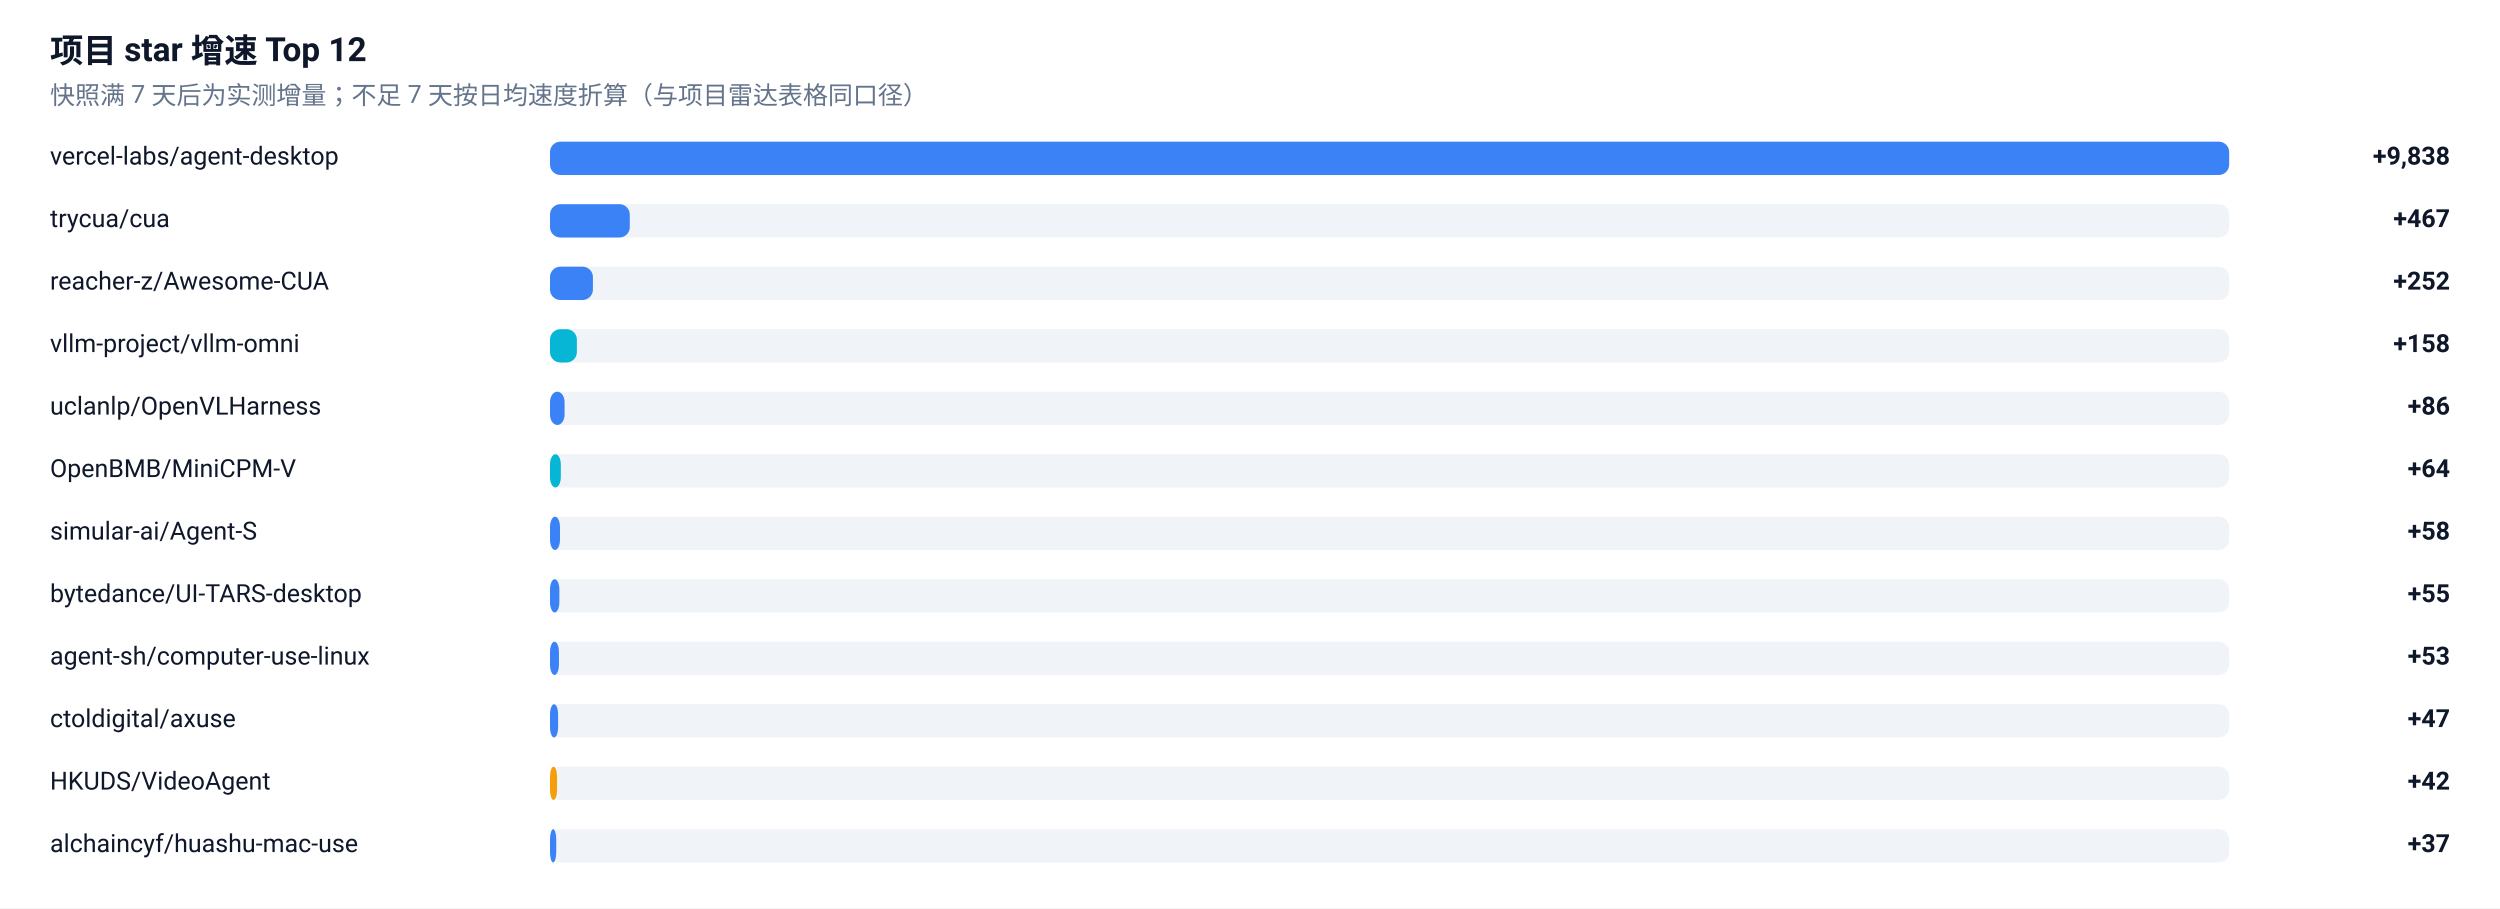
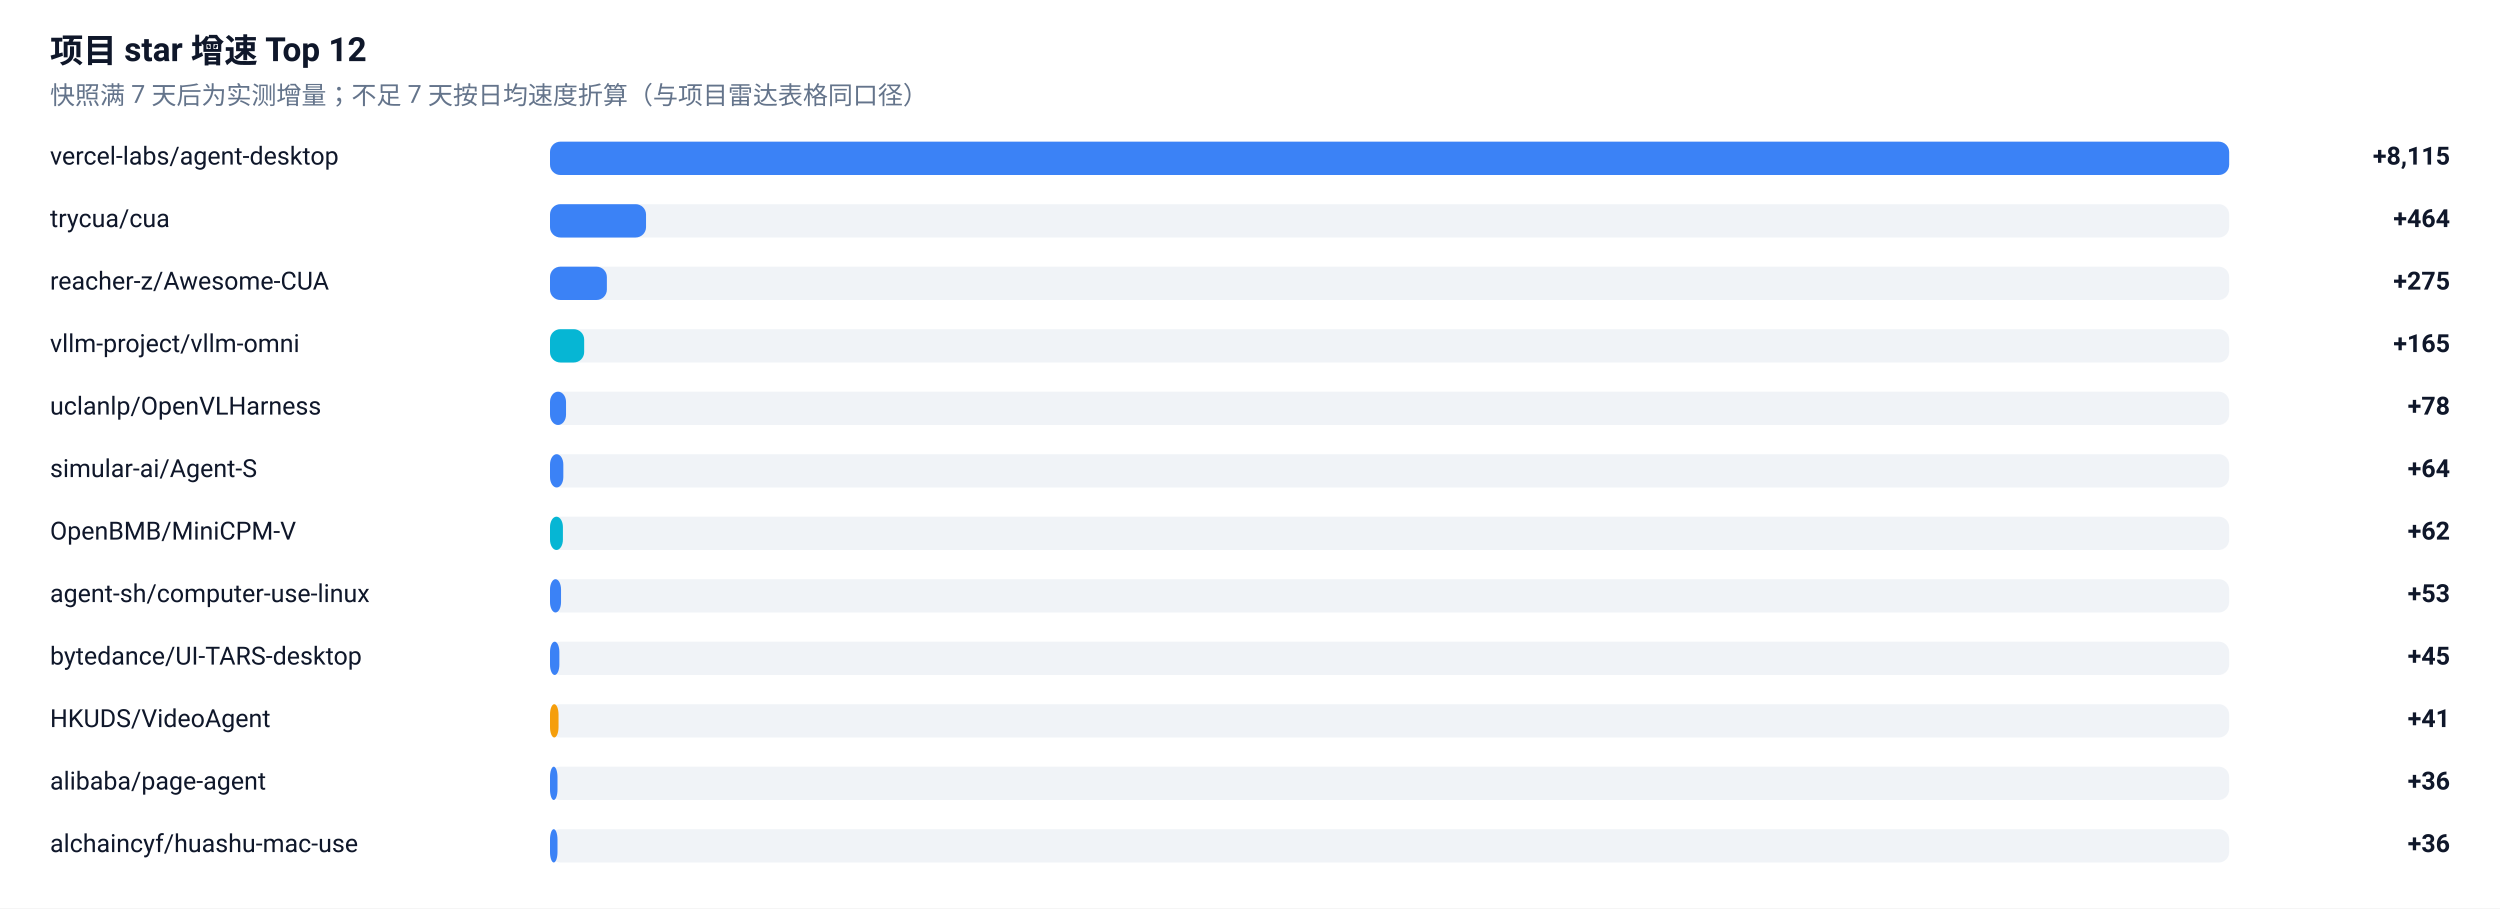
<svg xmlns="http://www.w3.org/2000/svg" width="1200" height="436" viewBox="0 0 1200 436" role="img" aria-label="项目 star 增速榜">
  <rect width="1200" height="436" fill="#FFFFFF" />
  <g font-family="-apple-system, BlinkMacSystemFont, 'Segoe UI', 'Noto Sans SC', 'PingFang SC', 'Microsoft YaHei', Roboto, sans-serif">
    <text x="24" y="30" font-size="16" font-weight="600" fill="#0F172A">项目 star 增速 Top 12</text>
    <text x="24" y="50" font-size="12" fill="#64748B">快照满 7 天后为实测增量；不足 7 天按日均速度折算（与项目雷达表格同口径）</text>
    <text x="24" y="79" font-size="12" fill="#0F172A">vercel-labs/agent-desktop</text>
    <rect x="264" y="68" width="806" height="16" rx="5" fill="#E2E8F0" fill-opacity="0.5" />
    <rect x="264" y="68" width="806.0" height="16" rx="5" fill="#3B82F6" />
-     <text x="1176" y="79" font-size="12" font-weight="600" text-anchor="end" fill="#0F172A">+9,838</text>
+     <text x="1176" y="79" font-size="12" font-weight="600" text-anchor="end" fill="#0F172A">+8,115</text>
    <text x="24" y="109" font-size="12" fill="#0F172A">trycua/cua</text>
    <rect x="264" y="98" width="806" height="16" rx="5" fill="#E2E8F0" fill-opacity="0.5" />
-     <rect x="264" y="98" width="38.3" height="16" rx="5" fill="#3B82F6" />
-     <text x="1176" y="109" font-size="12" font-weight="600" text-anchor="end" fill="#0F172A">+467</text>
+     <rect x="264" y="98" width="46.1" height="16" rx="5" fill="#3B82F6" />
+     <text x="1176" y="109" font-size="12" font-weight="600" text-anchor="end" fill="#0F172A">+464</text>
    <text x="24" y="139" font-size="12" fill="#0F172A">reacher-z/Awesome-CUA</text>
    <rect x="264" y="128" width="806" height="16" rx="5" fill="#E2E8F0" fill-opacity="0.5" />
-     <rect x="264" y="128" width="20.6" height="16" rx="5" fill="#3B82F6" />
-     <text x="1176" y="139" font-size="12" font-weight="600" text-anchor="end" fill="#0F172A">+252</text>
+     <rect x="264" y="128" width="27.3" height="16" rx="5" fill="#3B82F6" />
+     <text x="1176" y="139" font-size="12" font-weight="600" text-anchor="end" fill="#0F172A">+275</text>
    <text x="24" y="169" font-size="12" fill="#0F172A">vllm-project/vllm-omni</text>
    <rect x="264" y="158" width="806" height="16" rx="5" fill="#E2E8F0" fill-opacity="0.5" />
-     <rect x="264" y="158" width="12.9" height="16" rx="5" fill="#06B6D4" />
-     <text x="1176" y="169" font-size="12" font-weight="600" text-anchor="end" fill="#0F172A">+158</text>
+     <rect x="264" y="158" width="16.4" height="16" rx="5" fill="#06B6D4" />
+     <text x="1176" y="169" font-size="12" font-weight="600" text-anchor="end" fill="#0F172A">+165</text>
    <text x="24" y="199" font-size="12" fill="#0F172A">uclanlp/OpenVLHarness</text>
    <rect x="264" y="188" width="806" height="16" rx="5" fill="#E2E8F0" fill-opacity="0.5" />
-     <rect x="264" y="188" width="7.0" height="16" rx="5" fill="#3B82F6" />
-     <text x="1176" y="199" font-size="12" font-weight="600" text-anchor="end" fill="#0F172A">+86</text>
-     <text x="24" y="229" font-size="12" fill="#0F172A">OpenBMB/MiniCPM-V</text>
+     <rect x="264" y="188" width="7.7" height="16" rx="5" fill="#3B82F6" />
+     <text x="1176" y="199" font-size="12" font-weight="600" text-anchor="end" fill="#0F172A">+78</text>
+     <text x="24" y="229" font-size="12" fill="#0F172A">simular-ai/Agent-S</text>
    <rect x="264" y="218" width="806" height="16" rx="5" fill="#E2E8F0" fill-opacity="0.5" />
-     <rect x="264" y="218" width="5.2" height="16" rx="5" fill="#06B6D4" />
+     <rect x="264" y="218" width="6.4" height="16" rx="5" fill="#3B82F6" />
    <text x="1176" y="229" font-size="12" font-weight="600" text-anchor="end" fill="#0F172A">+64</text>
-     <text x="24" y="259" font-size="12" fill="#0F172A">simular-ai/Agent-S</text>
+     <text x="24" y="259" font-size="12" fill="#0F172A">OpenBMB/MiniCPM-V</text>
    <rect x="264" y="248" width="806" height="16" rx="5" fill="#E2E8F0" fill-opacity="0.5" />
-     <rect x="264" y="248" width="4.8" height="16" rx="5" fill="#3B82F6" />
-     <text x="1176" y="259" font-size="12" font-weight="600" text-anchor="end" fill="#0F172A">+58</text>
-     <text x="24" y="289" font-size="12" fill="#0F172A">bytedance/UI-TARS-desktop</text>
+     <rect x="264" y="248" width="6.2" height="16" rx="5" fill="#06B6D4" />
+     <text x="1176" y="259" font-size="12" font-weight="600" text-anchor="end" fill="#0F172A">+62</text>
+     <text x="24" y="289" font-size="12" fill="#0F172A">agent-sh/computer-use-linux</text>
    <rect x="264" y="278" width="806" height="16" rx="5" fill="#E2E8F0" fill-opacity="0.5" />
-     <rect x="264" y="278" width="4.5" height="16" rx="5" fill="#3B82F6" />
-     <text x="1176" y="289" font-size="12" font-weight="600" text-anchor="end" fill="#0F172A">+55</text>
-     <text x="24" y="319" font-size="12" fill="#0F172A">agent-sh/computer-use-linux</text>
+     <rect x="264" y="278" width="5.3" height="16" rx="5" fill="#3B82F6" />
+     <text x="1176" y="289" font-size="12" font-weight="600" text-anchor="end" fill="#0F172A">+53</text>
+     <text x="24" y="319" font-size="12" fill="#0F172A">bytedance/UI-TARS-desktop</text>
    <rect x="264" y="308" width="806" height="16" rx="5" fill="#E2E8F0" fill-opacity="0.5" />
-     <rect x="264" y="308" width="4.3" height="16" rx="5" fill="#3B82F6" />
-     <text x="1176" y="319" font-size="12" font-weight="600" text-anchor="end" fill="#0F172A">+53</text>
-     <text x="24" y="349" font-size="12" fill="#0F172A">ctoldigital/axuse</text>
+     <rect x="264" y="308" width="4.5" height="16" rx="5" fill="#3B82F6" />
+     <text x="1176" y="319" font-size="12" font-weight="600" text-anchor="end" fill="#0F172A">+45</text>
+     <text x="24" y="349" font-size="12" fill="#0F172A">HKUDS/VideoAgent</text>
    <rect x="264" y="338" width="806" height="16" rx="5" fill="#E2E8F0" fill-opacity="0.5" />
-     <rect x="264" y="338" width="3.9" height="16" rx="5" fill="#3B82F6" />
-     <text x="1176" y="349" font-size="12" font-weight="600" text-anchor="end" fill="#0F172A">+47</text>
-     <text x="24" y="379" font-size="12" fill="#0F172A">HKUDS/VideoAgent</text>
+     <rect x="264" y="338" width="4.1" height="16" rx="5" fill="#F59E0B" />
+     <text x="1176" y="349" font-size="12" font-weight="600" text-anchor="end" fill="#0F172A">+41</text>
+     <text x="24" y="379" font-size="12" fill="#0F172A">alibaba/page-agent</text>
    <rect x="264" y="368" width="806" height="16" rx="5" fill="#E2E8F0" fill-opacity="0.5" />
-     <rect x="264" y="368" width="3.4" height="16" rx="5" fill="#F59E0B" />
-     <text x="1176" y="379" font-size="12" font-weight="600" text-anchor="end" fill="#0F172A">+42</text>
+     <rect x="264" y="368" width="3.6" height="16" rx="5" fill="#3B82F6" />
+     <text x="1176" y="379" font-size="12" font-weight="600" text-anchor="end" fill="#0F172A">+36</text>
    <text x="24" y="409" font-size="12" fill="#0F172A">alchaincyf/huashu-mac-use</text>
    <rect x="264" y="398" width="806" height="16" rx="5" fill="#E2E8F0" fill-opacity="0.5" />
-     <rect x="264" y="398" width="3.0" height="16" rx="5" fill="#3B82F6" />
-     <text x="1176" y="409" font-size="12" font-weight="600" text-anchor="end" fill="#0F172A">+37</text>
+     <rect x="264" y="398" width="3.6" height="16" rx="5" fill="#3B82F6" />
+     <text x="1176" y="409" font-size="12" font-weight="600" text-anchor="end" fill="#0F172A">+36</text>
  </g>
</svg>
